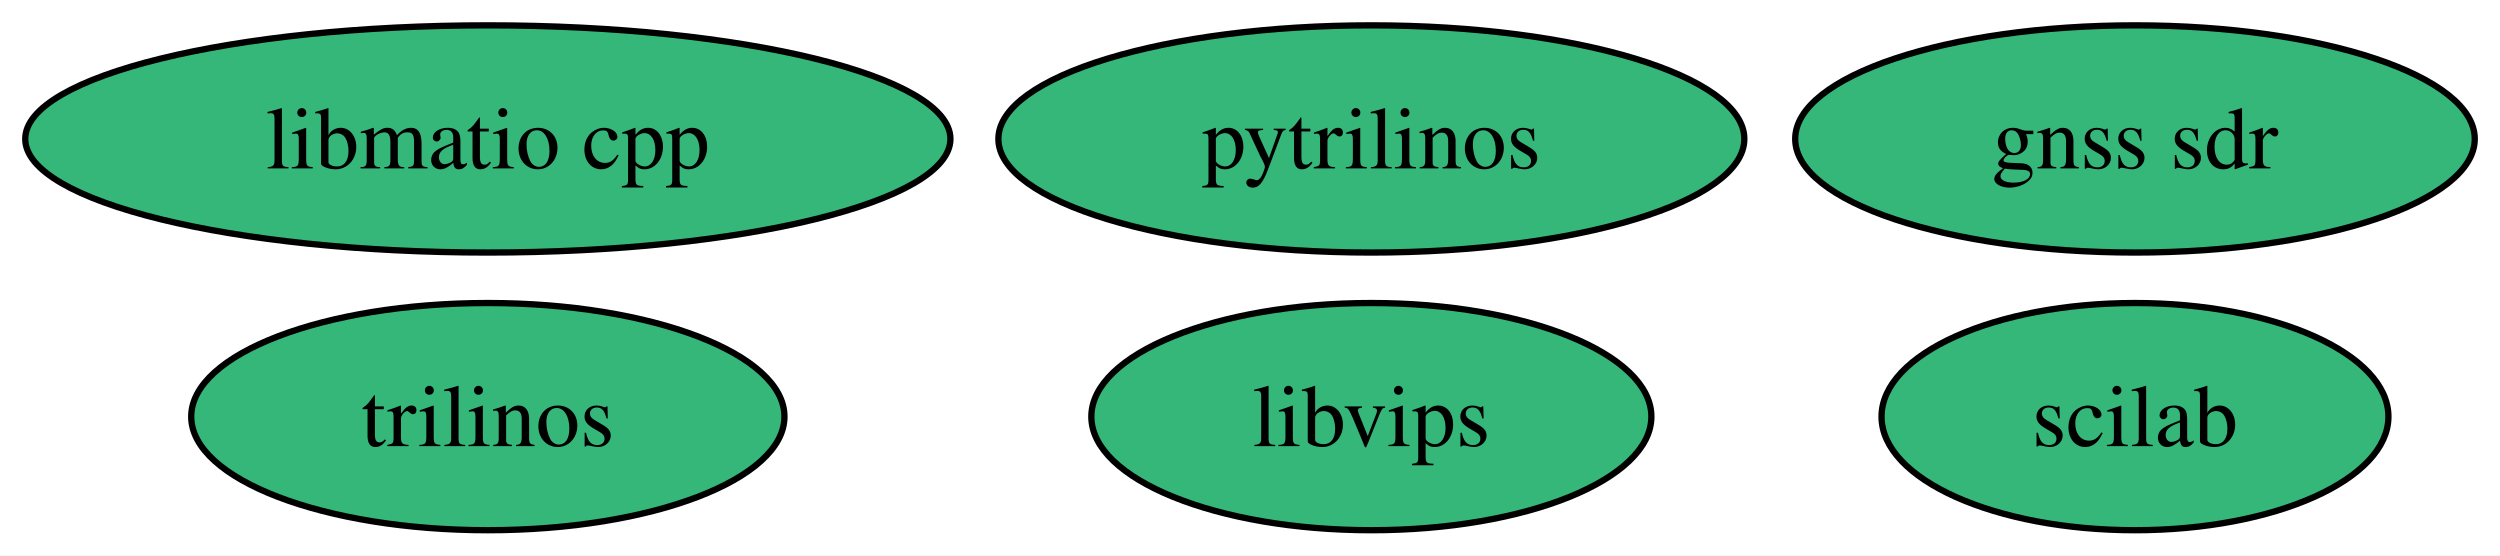
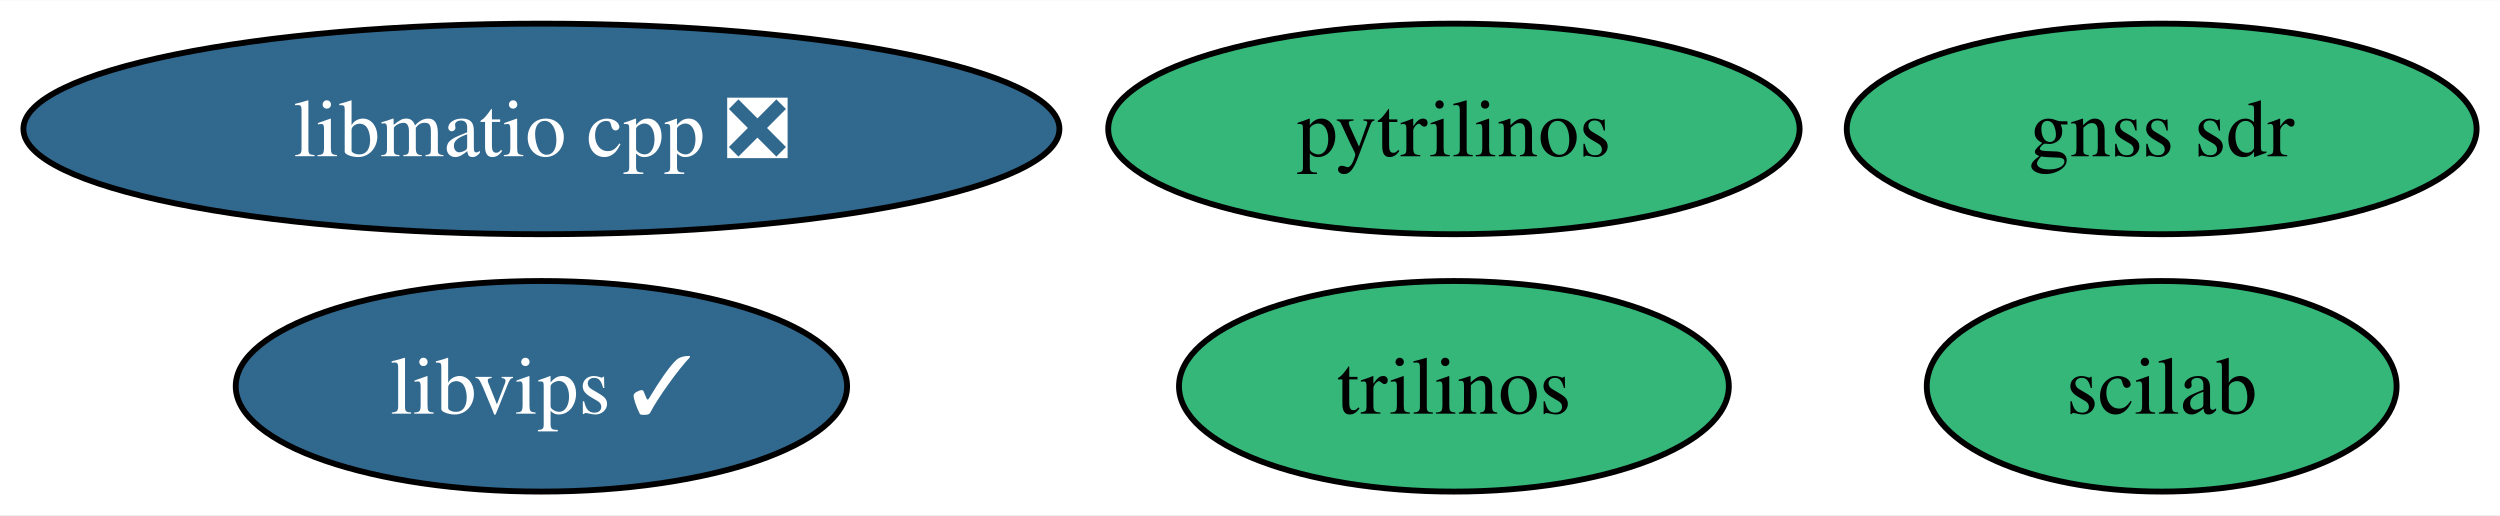
- <svg xmlns="http://www.w3.org/2000/svg" xmlns:xlink="http://www.w3.org/1999/xlink" width="396pt" height="88pt" viewBox="0.00 0.00 396.14 88.00">
+ <svg xmlns="http://www.w3.org/2000/svg" xmlns:xlink="http://www.w3.org/1999/xlink" width="427pt" height="88pt" viewBox="0.00 0.00 427.40 88.00">
  <g id="graph0" class="graph" transform="scale(1 1) rotate(0) translate(4 84)">
-     <polygon fill="white" stroke="none" points="-4,4 -4,-84 392.14,-84 392.14,4 -4,4" />
+     <polygon fill="white" stroke="none" points="-4,4 -4,-84 423.4,-84 423.4,4 -4,4" />
    <g id="node1" class="node">
      <g id="a_node1">
        <a xlink:href="https://github.com/conda-forge/pytrilinos-feedstock" xlink:title="pytrilinos">
-           <ellipse fill="#35b779" stroke="black" cx="213.3" cy="-62" rx="59.1" ry="18" />
-           <text text-anchor="middle" x="213.3" y="-57.33" font-family="Times,serif" font-size="14.00">pytrilinos</text>
+           <ellipse fill="#35b779" stroke="black" cx="244.56" cy="-62" rx="59.1" ry="18" />
+           <text text-anchor="middle" x="244.56" y="-57.33" font-family="Times,serif" font-size="14.00">pytrilinos</text>
        </a>
      </g>
    </g>
    <g id="node2" class="node">
      <g id="a_node2">
        <a xlink:href="https://github.com/conda-forge/trilinos-feedstock" xlink:title="trilinos">
-           <ellipse fill="#35b779" stroke="black" cx="73.3" cy="-18" rx="47" ry="18" />
-           <text text-anchor="middle" x="73.3" y="-13.32" font-family="Times,serif" font-size="14.00">trilinos</text>
+           <ellipse fill="#35b779" stroke="black" cx="244.56" cy="-18" rx="47" ry="18" />
+           <text text-anchor="middle" x="244.56" y="-13.32" font-family="Times,serif" font-size="14.00">trilinos</text>
        </a>
      </g>
    </g>
    <g id="node3" class="node">
      <g id="a_node3">
        <a xlink:href="https://github.com/conda-forge/scilab-feedstock" xlink:title="scilab">
-           <ellipse fill="#35b779" stroke="black" cx="334.3" cy="-18" rx="40.16" ry="18" />
-           <text text-anchor="middle" x="334.3" y="-13.32" font-family="Times,serif" font-size="14.00">scilab</text>
+           <ellipse fill="#35b779" stroke="black" cx="365.56" cy="-18" rx="40.16" ry="18" />
+           <text text-anchor="middle" x="365.56" y="-13.32" font-family="Times,serif" font-size="14.00">scilab</text>
        </a>
      </g>
    </g>
    <g id="node4" class="node">
      <g id="a_node4">
-         <a xlink:href="https://github.com/conda-forge/libvips-feedstock" xlink:title="libvips">
-           <ellipse fill="#35b779" stroke="black" cx="213.3" cy="-18" rx="44.37" ry="18" />
-           <text text-anchor="middle" x="213.3" y="-13.32" font-family="Times,serif" font-size="14.00">libvips</text>
+         <a xlink:href="https://github.com/conda-forge/libvips-feedstock/pull/94" xlink:title="libvips ✓">
+           <ellipse fill="#31688e" stroke="black" cx="88.56" cy="-18" rx="52.26" ry="18" />
+           <text text-anchor="middle" x="88.56" y="-13.32" font-family="Times,serif" font-size="14.00" fill="white">libvips ✓</text>
        </a>
      </g>
    </g>
    <g id="node5" class="node">
      <g id="a_node5">
-         <a xlink:href="https://github.com/conda-forge/libmatio-cpp-feedstock" xlink:title="libmatio cpp">
-           <ellipse fill="#35b779" stroke="black" cx="73.3" cy="-62" rx="73.3" ry="18" />
-           <text text-anchor="middle" x="73.3" y="-57.33" font-family="Times,serif" font-size="14.00">libmatio cpp</text>
+         <a xlink:href="https://github.com/conda-forge/libmatio-cpp-feedstock/pull/8" xlink:title="libmatio cpp ❎">
+           <ellipse fill="#31688e" stroke="black" cx="88.56" cy="-62" rx="88.56" ry="18" />
+           <text text-anchor="middle" x="88.56" y="-57.33" font-family="Times,serif" font-size="14.00" fill="white">libmatio cpp ❎</text>
        </a>
      </g>
    </g>
    <g id="node6" class="node">
      <g id="a_node6">
        <a xlink:href="https://github.com/conda-forge/gnss-sdr-feedstock" xlink:title="gnss sdr">
-           <ellipse fill="#35b779" stroke="black" cx="334.3" cy="-62" rx="53.84" ry="18" />
-           <text text-anchor="middle" x="334.3" y="-57.33" font-family="Times,serif" font-size="14.00">gnss sdr</text>
+           <ellipse fill="#35b779" stroke="black" cx="365.56" cy="-62" rx="53.84" ry="18" />
+           <text text-anchor="middle" x="365.56" y="-57.33" font-family="Times,serif" font-size="14.00">gnss sdr</text>
        </a>
      </g>
    </g>
  </g>
</svg>
